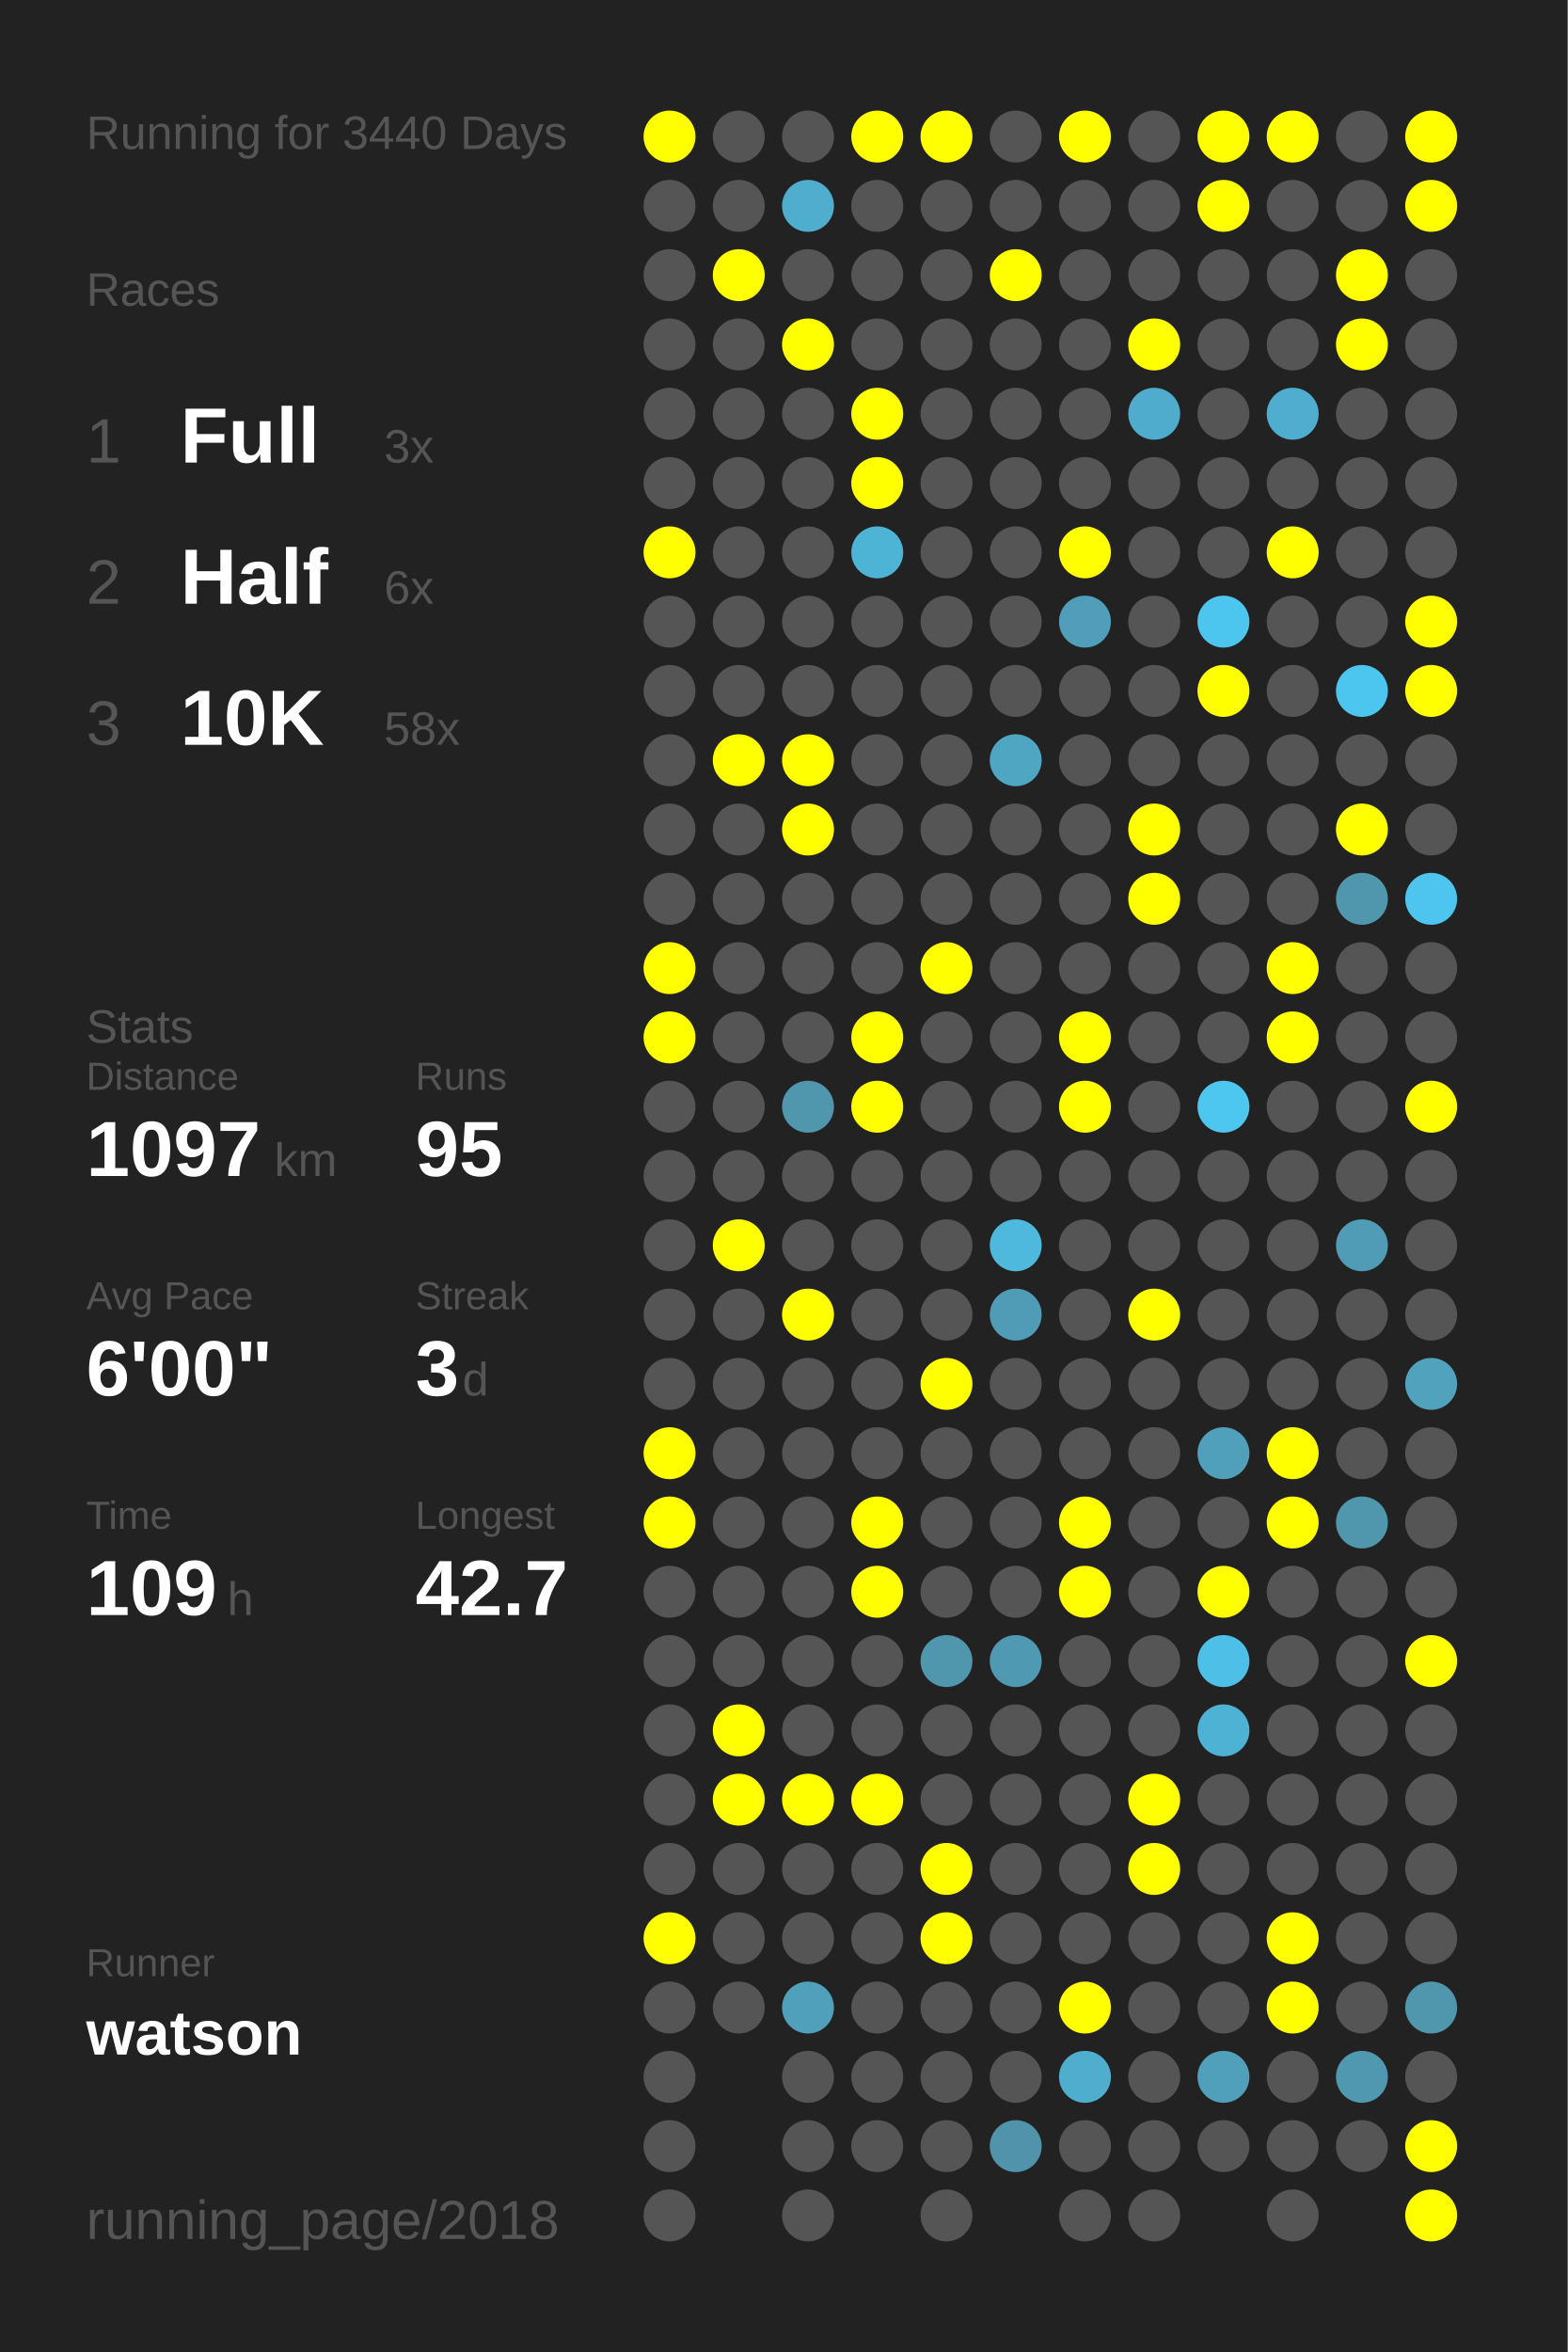
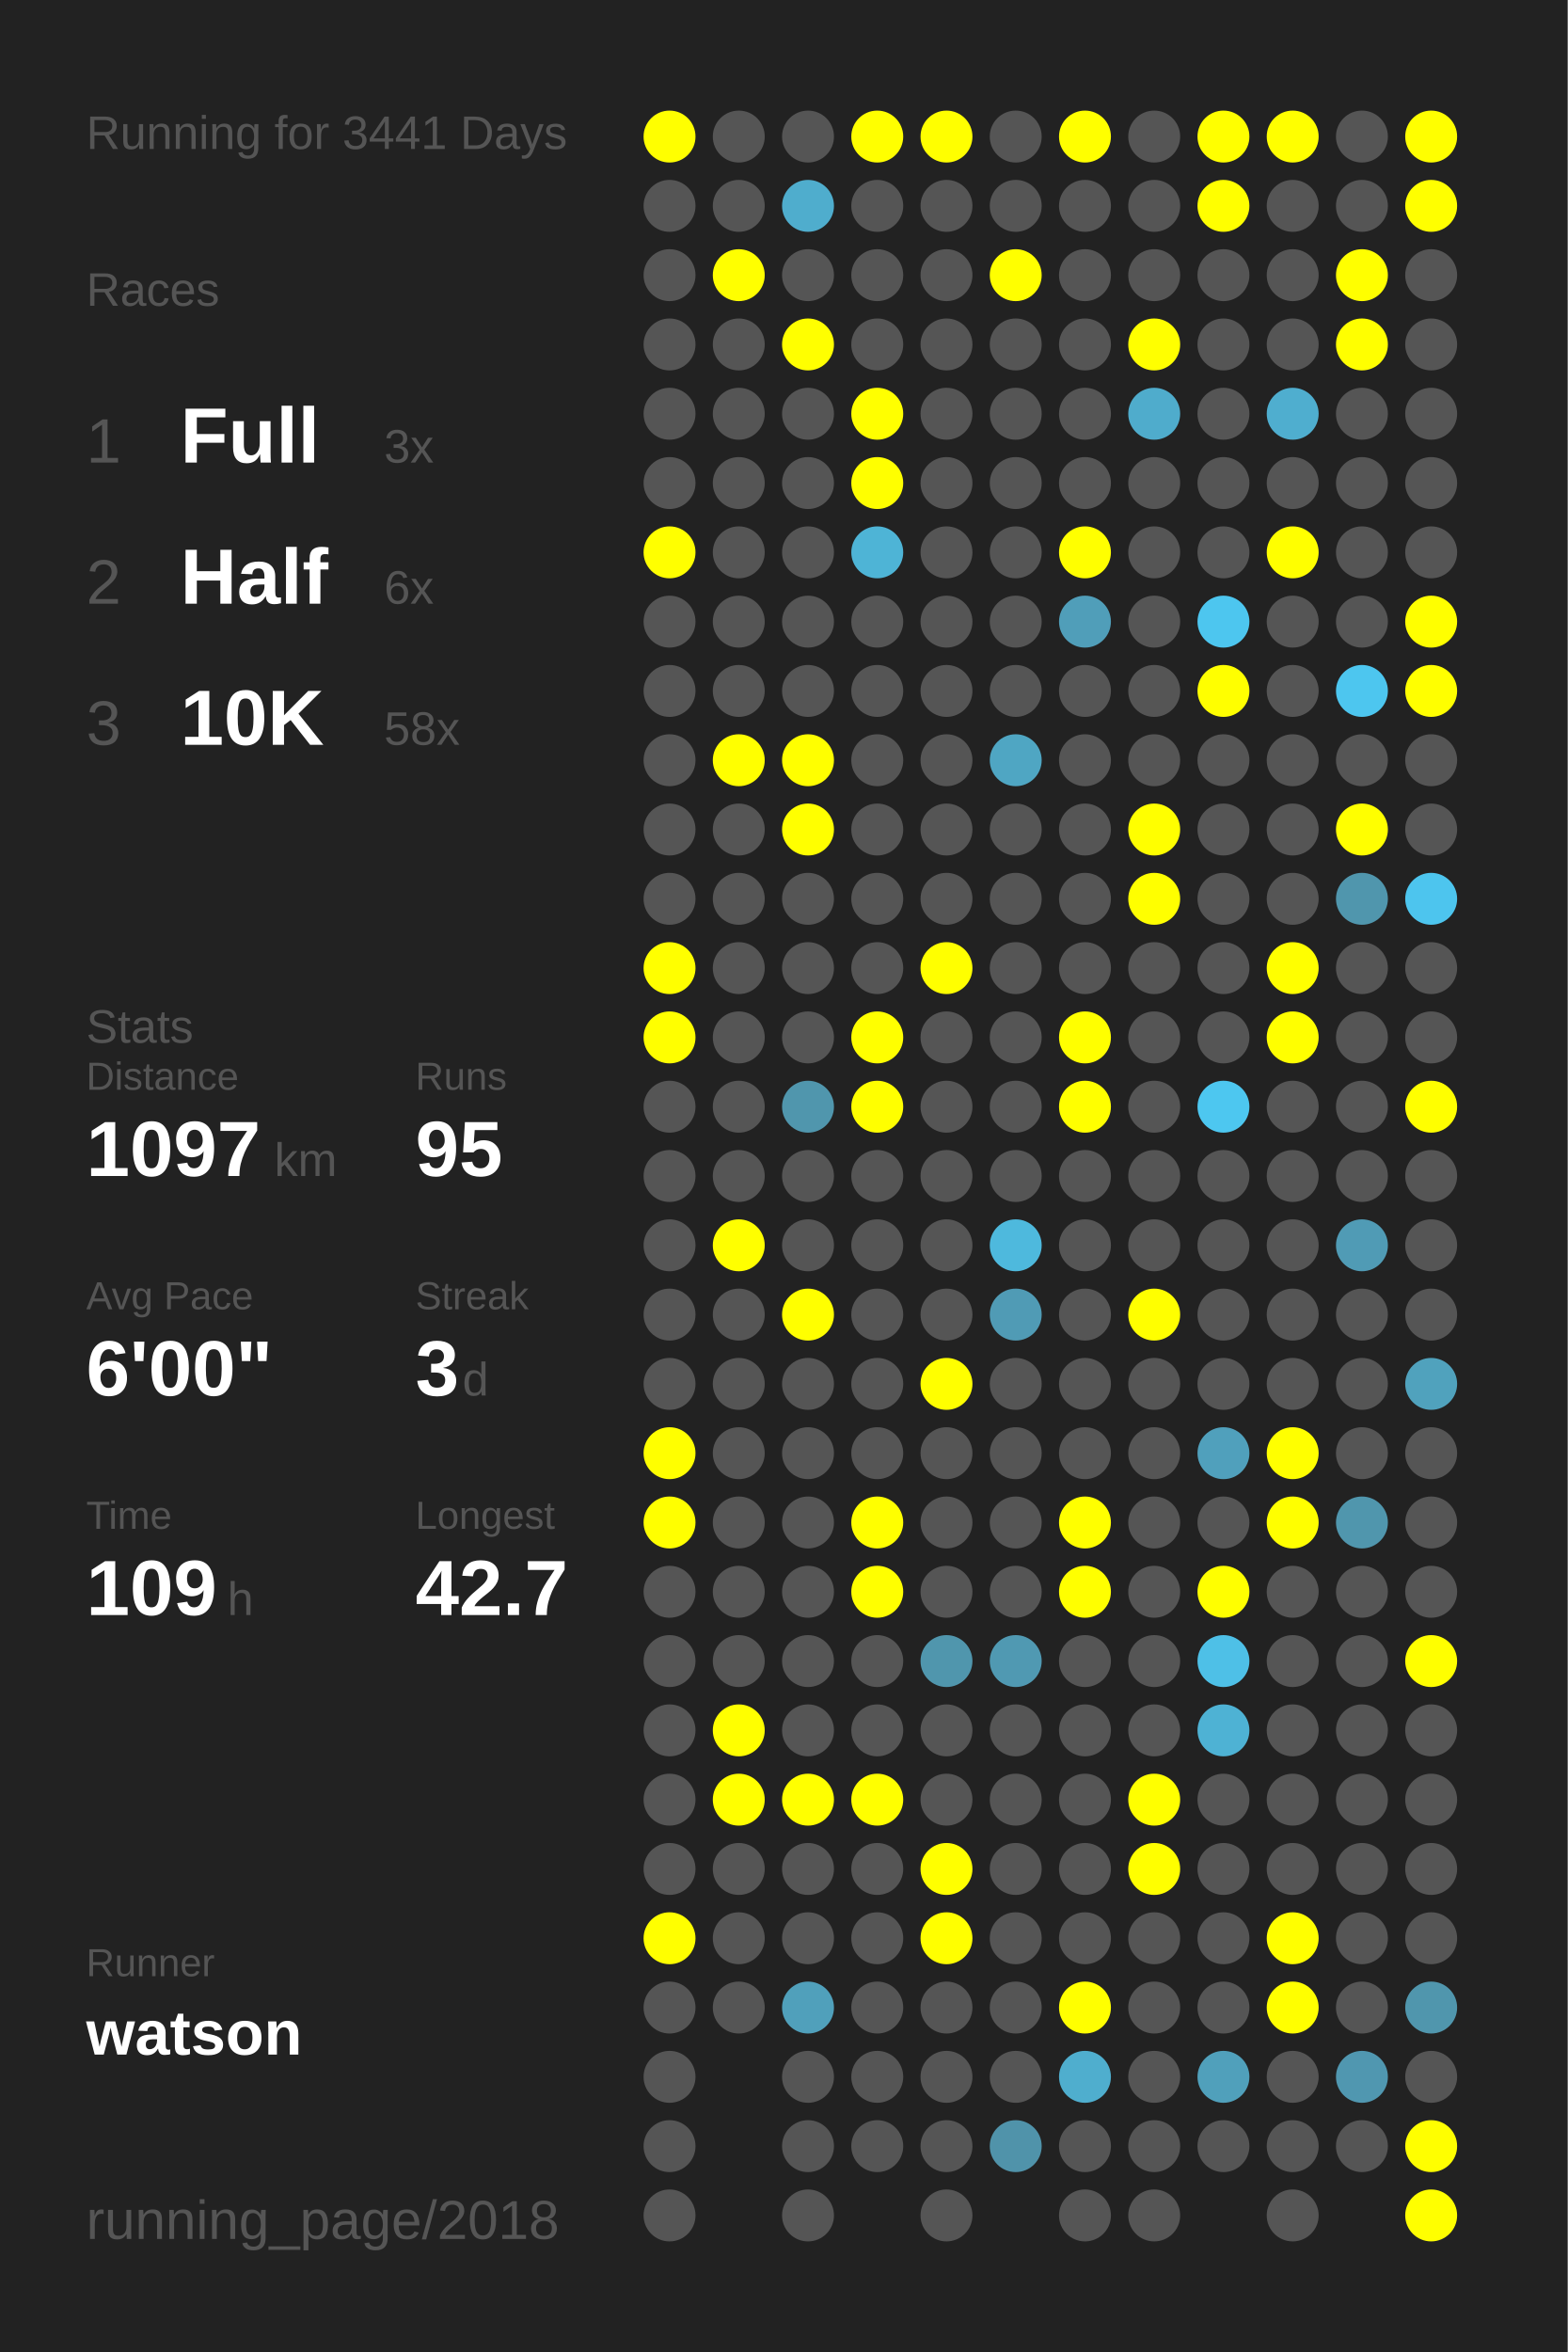
<svg xmlns="http://www.w3.org/2000/svg" baseProfile="full" height="300mm" version="1.1" viewBox="0,0,200,300" width="200mm">
  <defs />
  <rect fill="#222222" height="300" width="200" x="0" y="0" />
-   <text fill="#555555" style="font-size:6px; font-family:Arial;" x="11" y="19">Running for 3440 Days</text>
+   <text fill="#555555" style="font-size:6px; font-family:Arial;" x="11" y="19">Running for 3441 Days</text>
  <text fill="#555555" style="font-size:6px; font-family:Arial;" x="11" y="39">Races</text>
  <text fill="#555555" style="font-size:8px; font-family:Arial;" x="11" y="59">1</text>
  <text fill="#FFFFFF" style="font-size:10px; font-family:Arial; font-weight:bold;" x="23" y="59">Full</text>
  <text fill="#555555" style="font-size:6px; font-family:Arial;" x="49" y="59">3x</text>
  <text fill="#555555" style="font-size:8px; font-family:Arial;" x="11" y="77">2</text>
  <text fill="#FFFFFF" style="font-size:10px; font-family:Arial; font-weight:bold;" x="23" y="77">Half</text>
  <text fill="#555555" style="font-size:6px; font-family:Arial;" x="49" y="77">6x</text>
  <text fill="#555555" style="font-size:8px; font-family:Arial;" x="11" y="95">3</text>
  <text fill="#FFFFFF" style="font-size:10px; font-family:Arial; font-weight:bold;" x="23" y="95">10K</text>
  <text fill="#555555" style="font-size:6px; font-family:Arial;" x="49" y="95">58x</text>
  <text fill="#555555" style="font-size:6px; font-family:Arial;" x="11" y="133">Stats</text>
  <text fill="#555555" style="font-size:5px; font-family:Arial;" x="11" y="139">Distance</text>
  <text fill="#FFFFFF" style="font-size:10px; font-family:Arial; font-weight:bold;" x="11" y="150">1097</text>
  <text fill="#555555" style="font-size:6px; font-family:Arial;" x="35" y="150">km</text>
  <text fill="#555555" style="font-size:5px; font-family:Arial;" x="53" y="139">Runs</text>
  <text fill="#FFFFFF" style="font-size:10px; font-family:Arial; font-weight:bold;" x="53" y="150">95</text>
  <text fill="#555555" style="font-size:5px; font-family:Arial;" x="11" y="167">Avg Pace</text>
  <text fill="#FFFFFF" style="font-size:10px; font-family:Arial; font-weight:bold;" x="11" y="178">6'00"</text>
  <text fill="#555555" style="font-size:5px; font-family:Arial;" x="53" y="167">Streak</text>
  <text fill="#FFFFFF" style="font-size:10px; font-family:Arial; font-weight:bold;" x="53" y="178">3</text>
  <text fill="#555555" style="font-size:6px; font-family:Arial;" x="59" y="178">d</text>
  <text fill="#555555" style="font-size:5px; font-family:Arial;" x="11" y="195">Time</text>
  <text fill="#FFFFFF" style="font-size:10px; font-family:Arial; font-weight:bold;" x="11" y="206">109</text>
  <text fill="#555555" style="font-size:6px; font-family:Arial;" x="29" y="206">h</text>
  <text fill="#555555" style="font-size:5px; font-family:Arial;" x="53" y="195">Longest</text>
  <text fill="#FFFFFF" style="font-size:10px; font-family:Arial; font-weight:bold;" x="53" y="206">42.7</text>
  <text fill="#555555" style="font-size:5px; font-family:Arial;" x="11" y="252.065">Runner</text>
  <text fill="#FFFFFF" style="font-size:8px; font-family:Arial; font-weight:bold;" x="11" y="262.065">watson</text>
  <text fill="#555555" style="font-size:7px; font-family:Arial;" x="11" y="285.581">running_page/2018</text>
  <circle cx="85.417" cy="17.419" fill="#FFFF00" r="3.312" />
  <circle cx="85.417" cy="26.258" fill="#555555" r="3.312" />
  <circle cx="85.417" cy="35.097" fill="#555555" r="3.312" />
  <circle cx="85.417" cy="43.935" fill="#555555" r="3.312" />
  <circle cx="85.417" cy="52.774" fill="#555555" r="3.312" />
  <circle cx="85.417" cy="61.613" fill="#555555" r="3.312" />
  <circle cx="85.417" cy="70.452" fill="#FFFF00" r="3.312" />
  <circle cx="85.417" cy="79.29" fill="#555555" r="3.312" />
  <circle cx="85.417" cy="88.129" fill="#555555" r="3.312" />
  <circle cx="85.417" cy="96.968" fill="#555555" r="3.312" />
  <circle cx="85.417" cy="105.806" fill="#555555" r="3.312" />
  <circle cx="85.417" cy="114.645" fill="#555555" r="3.312" />
  <circle cx="85.417" cy="123.484" fill="#FFFF00" r="3.312" />
  <circle cx="85.417" cy="132.323" fill="#FFFF00" r="3.312" />
  <circle cx="85.417" cy="141.161" fill="#555555" r="3.312" />
  <circle cx="85.417" cy="150" fill="#555555" r="3.312" />
  <circle cx="85.417" cy="158.839" fill="#555555" r="3.312" />
  <circle cx="85.417" cy="167.677" fill="#555555" r="3.312" />
  <circle cx="85.417" cy="176.516" fill="#555555" r="3.312" />
  <circle cx="85.417" cy="185.355" fill="#FFFF00" r="3.312" />
  <circle cx="85.417" cy="194.194" fill="#FFFF00" r="3.312" />
  <circle cx="85.417" cy="203.032" fill="#555555" r="3.312" />
  <circle cx="85.417" cy="211.871" fill="#555555" r="3.312" />
  <circle cx="85.417" cy="220.71" fill="#555555" r="3.312" />
  <circle cx="85.417" cy="229.548" fill="#555555" r="3.312" />
  <circle cx="85.417" cy="238.387" fill="#555555" r="3.312" />
  <circle cx="85.417" cy="247.226" fill="#FFFF00" r="3.312" />
  <circle cx="85.417" cy="256.065" fill="#555555" r="3.312" />
  <circle cx="85.417" cy="264.903" fill="#555555" r="3.312" />
  <circle cx="85.417" cy="273.742" fill="#555555" r="3.312" />
  <circle cx="85.417" cy="282.581" fill="#555555" r="3.312" />
  <circle cx="94.25" cy="17.419" fill="#555555" r="3.312" />
  <circle cx="94.25" cy="26.258" fill="#555555" r="3.312" />
  <circle cx="94.25" cy="35.097" fill="#FFFF00" r="3.312" />
  <circle cx="94.25" cy="43.935" fill="#555555" r="3.312" />
  <circle cx="94.25" cy="52.774" fill="#555555" r="3.312" />
  <circle cx="94.25" cy="61.613" fill="#555555" r="3.312" />
  <circle cx="94.25" cy="70.452" fill="#555555" r="3.312" />
  <circle cx="94.25" cy="79.29" fill="#555555" r="3.312" />
  <circle cx="94.25" cy="88.129" fill="#555555" r="3.312" />
  <circle cx="94.25" cy="96.968" fill="#FFFF00" r="3.312" />
  <circle cx="94.25" cy="105.806" fill="#555555" r="3.312" />
  <circle cx="94.25" cy="114.645" fill="#555555" r="3.312" />
  <circle cx="94.25" cy="123.484" fill="#555555" r="3.312" />
  <circle cx="94.25" cy="132.323" fill="#555555" r="3.312" />
  <circle cx="94.25" cy="141.161" fill="#555555" r="3.312" />
  <circle cx="94.25" cy="150" fill="#555555" r="3.312" />
  <circle cx="94.25" cy="158.839" fill="#FFFF00" r="3.312" />
  <circle cx="94.25" cy="167.677" fill="#555555" r="3.312" />
  <circle cx="94.25" cy="176.516" fill="#555555" r="3.312" />
  <circle cx="94.25" cy="185.355" fill="#555555" r="3.312" />
  <circle cx="94.25" cy="194.194" fill="#555555" r="3.312" />
  <circle cx="94.25" cy="203.032" fill="#555555" r="3.312" />
  <circle cx="94.25" cy="211.871" fill="#555555" r="3.312" />
  <circle cx="94.25" cy="220.71" fill="#FFFF00" r="3.312" />
  <circle cx="94.25" cy="229.548" fill="#FFFF00" r="3.312" />
  <circle cx="94.25" cy="238.387" fill="#555555" r="3.312" />
  <circle cx="94.25" cy="247.226" fill="#555555" r="3.312" />
  <circle cx="94.25" cy="256.065" fill="#555555" r="3.312" />
  <circle cx="103.083" cy="17.419" fill="#555555" r="3.312" />
  <circle cx="103.083" cy="26.258" fill="#4fadcd" r="3.312" />
  <circle cx="103.083" cy="35.097" fill="#555555" r="3.312" />
  <circle cx="103.083" cy="43.935" fill="#FFFF00" r="3.312" />
  <circle cx="103.083" cy="52.774" fill="#555555" r="3.312" />
  <circle cx="103.083" cy="61.613" fill="#555555" r="3.312" />
  <circle cx="103.083" cy="70.452" fill="#555555" r="3.312" />
  <circle cx="103.083" cy="79.29" fill="#555555" r="3.312" />
  <circle cx="103.083" cy="88.129" fill="#555555" r="3.312" />
  <circle cx="103.083" cy="96.968" fill="#FFFF00" r="3.312" />
  <circle cx="103.083" cy="105.806" fill="#FFFF00" r="3.312" />
  <circle cx="103.083" cy="114.645" fill="#555555" r="3.312" />
  <circle cx="103.083" cy="123.484" fill="#555555" r="3.312" />
  <circle cx="103.083" cy="132.323" fill="#555555" r="3.312" />
  <circle cx="103.083" cy="141.161" fill="#5096ad" r="3.312" />
  <circle cx="103.083" cy="150" fill="#555555" r="3.312" />
  <circle cx="103.083" cy="158.839" fill="#555555" r="3.312" />
  <circle cx="103.083" cy="167.677" fill="#FFFF00" r="3.312" />
  <circle cx="103.083" cy="176.516" fill="#555555" r="3.312" />
  <circle cx="103.083" cy="185.355" fill="#555555" r="3.312" />
  <circle cx="103.083" cy="194.194" fill="#555555" r="3.312" />
  <circle cx="103.083" cy="203.032" fill="#555555" r="3.312" />
  <circle cx="103.083" cy="211.871" fill="#555555" r="3.312" />
  <circle cx="103.083" cy="220.71" fill="#555555" r="3.312" />
  <circle cx="103.083" cy="229.548" fill="#FFFF00" r="3.312" />
  <circle cx="103.083" cy="238.387" fill="#555555" r="3.312" />
  <circle cx="103.083" cy="247.226" fill="#555555" r="3.312" />
  <circle cx="103.083" cy="256.065" fill="#50a0bb" r="3.312" />
  <circle cx="103.083" cy="264.903" fill="#555555" r="3.312" />
  <circle cx="103.083" cy="273.742" fill="#555555" r="3.312" />
  <circle cx="103.083" cy="282.581" fill="#555555" r="3.312" />
  <circle cx="111.917" cy="17.419" fill="#FFFF00" r="3.312" />
  <circle cx="111.917" cy="26.258" fill="#555555" r="3.312" />
  <circle cx="111.917" cy="35.097" fill="#555555" r="3.312" />
  <circle cx="111.917" cy="43.935" fill="#555555" r="3.312" />
  <circle cx="111.917" cy="52.774" fill="#FFFF00" r="3.312" />
  <circle cx="111.917" cy="61.613" fill="#FFFF00" r="3.312" />
  <circle cx="111.917" cy="70.452" fill="#4eb4d6" r="3.312" />
  <circle cx="111.917" cy="79.29" fill="#555555" r="3.312" />
  <circle cx="111.917" cy="88.129" fill="#555555" r="3.312" />
  <circle cx="111.917" cy="96.968" fill="#555555" r="3.312" />
  <circle cx="111.917" cy="105.806" fill="#555555" r="3.312" />
  <circle cx="111.917" cy="114.645" fill="#555555" r="3.312" />
  <circle cx="111.917" cy="123.484" fill="#555555" r="3.312" />
  <circle cx="111.917" cy="132.323" fill="#FFFF00" r="3.312" />
  <circle cx="111.917" cy="141.161" fill="#FFFF00" r="3.312" />
  <circle cx="111.917" cy="150" fill="#555555" r="3.312" />
  <circle cx="111.917" cy="158.839" fill="#555555" r="3.312" />
  <circle cx="111.917" cy="167.677" fill="#555555" r="3.312" />
  <circle cx="111.917" cy="176.516" fill="#555555" r="3.312" />
  <circle cx="111.917" cy="185.355" fill="#555555" r="3.312" />
  <circle cx="111.917" cy="194.194" fill="#FFFF00" r="3.312" />
  <circle cx="111.917" cy="203.032" fill="#FFFF00" r="3.312" />
  <circle cx="111.917" cy="211.871" fill="#555555" r="3.312" />
  <circle cx="111.917" cy="220.71" fill="#555555" r="3.312" />
  <circle cx="111.917" cy="229.548" fill="#FFFF00" r="3.312" />
  <circle cx="111.917" cy="238.387" fill="#555555" r="3.312" />
  <circle cx="111.917" cy="247.226" fill="#555555" r="3.312" />
  <circle cx="111.917" cy="256.065" fill="#555555" r="3.312" />
  <circle cx="111.917" cy="264.903" fill="#555555" r="3.312" />
  <circle cx="111.917" cy="273.742" fill="#555555" r="3.312" />
  <circle cx="120.75" cy="17.419" fill="#FFFF00" r="3.312" />
  <circle cx="120.75" cy="26.258" fill="#555555" r="3.312" />
  <circle cx="120.75" cy="35.097" fill="#555555" r="3.312" />
  <circle cx="120.75" cy="43.935" fill="#555555" r="3.312" />
  <circle cx="120.75" cy="52.774" fill="#555555" r="3.312" />
  <circle cx="120.75" cy="61.613" fill="#555555" r="3.312" />
  <circle cx="120.75" cy="70.452" fill="#555555" r="3.312" />
  <circle cx="120.75" cy="79.29" fill="#555555" r="3.312" />
  <circle cx="120.75" cy="88.129" fill="#555555" r="3.312" />
  <circle cx="120.75" cy="96.968" fill="#555555" r="3.312" />
  <circle cx="120.75" cy="105.806" fill="#555555" r="3.312" />
  <circle cx="120.75" cy="114.645" fill="#555555" r="3.312" />
  <circle cx="120.75" cy="123.484" fill="#FFFF00" r="3.312" />
  <circle cx="120.75" cy="132.323" fill="#555555" r="3.312" />
  <circle cx="120.75" cy="141.161" fill="#555555" r="3.312" />
  <circle cx="120.75" cy="150" fill="#555555" r="3.312" />
  <circle cx="120.75" cy="158.839" fill="#555555" r="3.312" />
  <circle cx="120.75" cy="167.677" fill="#555555" r="3.312" />
  <circle cx="120.75" cy="176.516" fill="#FFFF00" r="3.312" />
  <circle cx="120.75" cy="185.355" fill="#555555" r="3.312" />
  <circle cx="120.75" cy="194.194" fill="#555555" r="3.312" />
  <circle cx="120.75" cy="203.032" fill="#555555" r="3.312" />
  <circle cx="120.75" cy="211.871" fill="#5096ad" r="3.312" />
  <circle cx="120.75" cy="220.71" fill="#555555" r="3.312" />
  <circle cx="120.75" cy="229.548" fill="#555555" r="3.312" />
  <circle cx="120.75" cy="238.387" fill="#FFFF00" r="3.312" />
  <circle cx="120.75" cy="247.226" fill="#FFFF00" r="3.312" />
  <circle cx="120.75" cy="256.065" fill="#555555" r="3.312" />
  <circle cx="120.75" cy="264.903" fill="#555555" r="3.312" />
  <circle cx="120.75" cy="273.742" fill="#555555" r="3.312" />
  <circle cx="120.75" cy="282.581" fill="#555555" r="3.312" />
  <circle cx="129.583" cy="17.419" fill="#555555" r="3.312" />
  <circle cx="129.583" cy="26.258" fill="#555555" r="3.312" />
  <circle cx="129.583" cy="35.097" fill="#FFFF00" r="3.312" />
  <circle cx="129.583" cy="43.935" fill="#555555" r="3.312" />
  <circle cx="129.583" cy="52.774" fill="#555555" r="3.312" />
  <circle cx="129.583" cy="61.613" fill="#555555" r="3.312" />
  <circle cx="129.583" cy="70.452" fill="#555555" r="3.312" />
  <circle cx="129.583" cy="79.29" fill="#555555" r="3.312" />
  <circle cx="129.583" cy="88.129" fill="#555555" r="3.312" />
  <circle cx="129.583" cy="96.968" fill="#4fa6c3" r="3.312" />
  <circle cx="129.583" cy="105.806" fill="#555555" r="3.312" />
  <circle cx="129.583" cy="114.645" fill="#555555" r="3.312" />
  <circle cx="129.583" cy="123.484" fill="#555555" r="3.312" />
  <circle cx="129.583" cy="132.323" fill="#555555" r="3.312" />
  <circle cx="129.583" cy="141.161" fill="#555555" r="3.312" />
  <circle cx="129.583" cy="150" fill="#555555" r="3.312" />
  <circle cx="129.583" cy="158.839" fill="#4eb9dd" r="3.312" />
  <circle cx="129.583" cy="167.677" fill="#509bb5" r="3.312" />
  <circle cx="129.583" cy="176.516" fill="#555555" r="3.312" />
  <circle cx="129.583" cy="185.355" fill="#555555" r="3.312" />
  <circle cx="129.583" cy="194.194" fill="#555555" r="3.312" />
  <circle cx="129.583" cy="203.032" fill="#555555" r="3.312" />
  <circle cx="129.583" cy="211.871" fill="#5099b2" r="3.312" />
  <circle cx="129.583" cy="220.71" fill="#555555" r="3.312" />
  <circle cx="129.583" cy="229.548" fill="#555555" r="3.312" />
  <circle cx="129.583" cy="238.387" fill="#555555" r="3.312" />
  <circle cx="129.583" cy="247.226" fill="#555555" r="3.312" />
  <circle cx="129.583" cy="256.065" fill="#555555" r="3.312" />
  <circle cx="129.583" cy="264.903" fill="#555555" r="3.312" />
  <circle cx="129.583" cy="273.742" fill="#5093aa" r="3.312" />
  <circle cx="138.417" cy="17.419" fill="#FFFF00" r="3.312" />
  <circle cx="138.417" cy="26.258" fill="#555555" r="3.312" />
  <circle cx="138.417" cy="35.097" fill="#555555" r="3.312" />
  <circle cx="138.417" cy="43.935" fill="#555555" r="3.312" />
  <circle cx="138.417" cy="52.774" fill="#555555" r="3.312" />
  <circle cx="138.417" cy="61.613" fill="#555555" r="3.312" />
  <circle cx="138.417" cy="70.452" fill="#FFFF00" r="3.312" />
  <circle cx="138.417" cy="79.29" fill="#509eb9" r="3.312" />
  <circle cx="138.417" cy="88.129" fill="#555555" r="3.312" />
  <circle cx="138.417" cy="96.968" fill="#555555" r="3.312" />
  <circle cx="138.417" cy="105.806" fill="#555555" r="3.312" />
  <circle cx="138.417" cy="114.645" fill="#555555" r="3.312" />
  <circle cx="138.417" cy="123.484" fill="#555555" r="3.312" />
  <circle cx="138.417" cy="132.323" fill="#FFFF00" r="3.312" />
  <circle cx="138.417" cy="141.161" fill="#FFFF00" r="3.312" />
  <circle cx="138.417" cy="150" fill="#555555" r="3.312" />
  <circle cx="138.417" cy="158.839" fill="#555555" r="3.312" />
  <circle cx="138.417" cy="167.677" fill="#555555" r="3.312" />
  <circle cx="138.417" cy="176.516" fill="#555555" r="3.312" />
  <circle cx="138.417" cy="185.355" fill="#555555" r="3.312" />
  <circle cx="138.417" cy="194.194" fill="#FFFF00" r="3.312" />
  <circle cx="138.417" cy="203.032" fill="#FFFF00" r="3.312" />
  <circle cx="138.417" cy="211.871" fill="#555555" r="3.312" />
  <circle cx="138.417" cy="220.71" fill="#555555" r="3.312" />
  <circle cx="138.417" cy="229.548" fill="#555555" r="3.312" />
  <circle cx="138.417" cy="238.387" fill="#555555" r="3.312" />
  <circle cx="138.417" cy="247.226" fill="#555555" r="3.312" />
  <circle cx="138.417" cy="256.065" fill="#FFFF00" r="3.312" />
  <circle cx="138.417" cy="264.903" fill="#4faece" r="3.312" />
  <circle cx="138.417" cy="273.742" fill="#555555" r="3.312" />
  <circle cx="138.417" cy="282.581" fill="#555555" r="3.312" />
  <circle cx="147.25" cy="17.419" fill="#555555" r="3.312" />
  <circle cx="147.25" cy="26.258" fill="#555555" r="3.312" />
  <circle cx="147.25" cy="35.097" fill="#555555" r="3.312" />
  <circle cx="147.25" cy="43.935" fill="#FFFF00" r="3.312" />
  <circle cx="147.25" cy="52.774" fill="#4faccc" r="3.312" />
  <circle cx="147.25" cy="61.613" fill="#555555" r="3.312" />
  <circle cx="147.25" cy="70.452" fill="#555555" r="3.312" />
  <circle cx="147.25" cy="79.29" fill="#555555" r="3.312" />
  <circle cx="147.25" cy="88.129" fill="#555555" r="3.312" />
  <circle cx="147.25" cy="96.968" fill="#555555" r="3.312" />
  <circle cx="147.25" cy="105.806" fill="#FFFF00" r="3.312" />
  <circle cx="147.25" cy="114.645" fill="#FFFF00" r="3.312" />
  <circle cx="147.25" cy="123.484" fill="#555555" r="3.312" />
  <circle cx="147.25" cy="132.323" fill="#555555" r="3.312" />
  <circle cx="147.25" cy="141.161" fill="#555555" r="3.312" />
  <circle cx="147.25" cy="150" fill="#555555" r="3.312" />
  <circle cx="147.25" cy="158.839" fill="#555555" r="3.312" />
  <circle cx="147.25" cy="167.677" fill="#FFFF00" r="3.312" />
  <circle cx="147.25" cy="176.516" fill="#555555" r="3.312" />
  <circle cx="147.25" cy="185.355" fill="#555555" r="3.312" />
  <circle cx="147.25" cy="194.194" fill="#555555" r="3.312" />
  <circle cx="147.25" cy="203.032" fill="#555555" r="3.312" />
  <circle cx="147.25" cy="211.871" fill="#555555" r="3.312" />
  <circle cx="147.25" cy="220.71" fill="#555555" r="3.312" />
  <circle cx="147.25" cy="229.548" fill="#FFFF00" r="3.312" />
  <circle cx="147.25" cy="238.387" fill="#FFFF00" r="3.312" />
  <circle cx="147.25" cy="247.226" fill="#555555" r="3.312" />
  <circle cx="147.25" cy="256.065" fill="#555555" r="3.312" />
  <circle cx="147.25" cy="264.903" fill="#555555" r="3.312" />
  <circle cx="147.25" cy="273.742" fill="#555555" r="3.312" />
  <circle cx="147.25" cy="282.581" fill="#555555" r="3.312" />
  <circle cx="156.083" cy="17.419" fill="#FFFF00" r="3.312" />
  <circle cx="156.083" cy="26.258" fill="#FFFF00" r="3.312" />
  <circle cx="156.083" cy="35.097" fill="#555555" r="3.312" />
  <circle cx="156.083" cy="43.935" fill="#555555" r="3.312" />
  <circle cx="156.083" cy="52.774" fill="#555555" r="3.312" />
  <circle cx="156.083" cy="61.613" fill="#555555" r="3.312" />
  <circle cx="156.083" cy="70.452" fill="#555555" r="3.312" />
  <circle cx="156.083" cy="79.29" fill="#4dc6ef" r="3.312" />
  <circle cx="156.083" cy="88.129" fill="#FFFF00" r="3.312" />
  <circle cx="156.083" cy="96.968" fill="#555555" r="3.312" />
  <circle cx="156.083" cy="105.806" fill="#555555" r="3.312" />
  <circle cx="156.083" cy="114.645" fill="#555555" r="3.312" />
  <circle cx="156.083" cy="123.484" fill="#555555" r="3.312" />
  <circle cx="156.083" cy="132.323" fill="#555555" r="3.312" />
  <circle cx="156.083" cy="141.161" fill="#4dc7f0" r="3.312" />
  <circle cx="156.083" cy="150" fill="#555555" r="3.312" />
  <circle cx="156.083" cy="158.839" fill="#555555" r="3.312" />
  <circle cx="156.083" cy="167.677" fill="#555555" r="3.312" />
  <circle cx="156.083" cy="176.516" fill="#555555" r="3.312" />
  <circle cx="156.083" cy="185.355" fill="#50a0bc" r="3.312" />
  <circle cx="156.083" cy="194.194" fill="#555555" r="3.312" />
  <circle cx="156.083" cy="203.032" fill="#FFFF00" r="3.312" />
  <circle cx="156.083" cy="211.871" fill="#4ec0e7" r="3.312" />
  <circle cx="156.083" cy="220.71" fill="#4eb2d4" r="3.312" />
  <circle cx="156.083" cy="229.548" fill="#555555" r="3.312" />
  <circle cx="156.083" cy="238.387" fill="#555555" r="3.312" />
  <circle cx="156.083" cy="247.226" fill="#555555" r="3.312" />
  <circle cx="156.083" cy="256.065" fill="#555555" r="3.312" />
  <circle cx="156.083" cy="264.903" fill="#50a0bb" r="3.312" />
  <circle cx="156.083" cy="273.742" fill="#555555" r="3.312" />
  <circle cx="164.917" cy="17.419" fill="#FFFF00" r="3.312" />
  <circle cx="164.917" cy="26.258" fill="#555555" r="3.312" />
  <circle cx="164.917" cy="35.097" fill="#555555" r="3.312" />
  <circle cx="164.917" cy="43.935" fill="#555555" r="3.312" />
  <circle cx="164.917" cy="52.774" fill="#4faecf" r="3.312" />
  <circle cx="164.917" cy="61.613" fill="#555555" r="3.312" />
  <circle cx="164.917" cy="70.452" fill="#FFFF00" r="3.312" />
  <circle cx="164.917" cy="79.29" fill="#555555" r="3.312" />
  <circle cx="164.917" cy="88.129" fill="#555555" r="3.312" />
  <circle cx="164.917" cy="96.968" fill="#555555" r="3.312" />
  <circle cx="164.917" cy="105.806" fill="#555555" r="3.312" />
  <circle cx="164.917" cy="114.645" fill="#555555" r="3.312" />
  <circle cx="164.917" cy="123.484" fill="#FFFF00" r="3.312" />
  <circle cx="164.917" cy="132.323" fill="#FFFF00" r="3.312" />
  <circle cx="164.917" cy="141.161" fill="#555555" r="3.312" />
  <circle cx="164.917" cy="150" fill="#555555" r="3.312" />
  <circle cx="164.917" cy="158.839" fill="#555555" r="3.312" />
  <circle cx="164.917" cy="167.677" fill="#555555" r="3.312" />
  <circle cx="164.917" cy="176.516" fill="#555555" r="3.312" />
  <circle cx="164.917" cy="185.355" fill="#FFFF00" r="3.312" />
  <circle cx="164.917" cy="194.194" fill="#FFFF00" r="3.312" />
  <circle cx="164.917" cy="203.032" fill="#555555" r="3.312" />
  <circle cx="164.917" cy="211.871" fill="#555555" r="3.312" />
  <circle cx="164.917" cy="220.71" fill="#555555" r="3.312" />
  <circle cx="164.917" cy="229.548" fill="#555555" r="3.312" />
  <circle cx="164.917" cy="238.387" fill="#555555" r="3.312" />
  <circle cx="164.917" cy="247.226" fill="#FFFF00" r="3.312" />
  <circle cx="164.917" cy="256.065" fill="#FFFF00" r="3.312" />
  <circle cx="164.917" cy="264.903" fill="#555555" r="3.312" />
  <circle cx="164.917" cy="273.742" fill="#555555" r="3.312" />
  <circle cx="164.917" cy="282.581" fill="#555555" r="3.312" />
  <circle cx="173.75" cy="17.419" fill="#555555" r="3.312" />
  <circle cx="173.75" cy="26.258" fill="#555555" r="3.312" />
  <circle cx="173.75" cy="35.097" fill="#FFFF00" r="3.312" />
  <circle cx="173.75" cy="43.935" fill="#FFFF00" r="3.312" />
  <circle cx="173.75" cy="52.774" fill="#555555" r="3.312" />
  <circle cx="173.75" cy="61.613" fill="#555555" r="3.312" />
  <circle cx="173.75" cy="70.452" fill="#555555" r="3.312" />
  <circle cx="173.75" cy="79.29" fill="#555555" r="3.312" />
  <circle cx="173.75" cy="88.129" fill="#4dc6ef" r="3.312" />
  <circle cx="173.75" cy="96.968" fill="#555555" r="3.312" />
  <circle cx="173.75" cy="105.806" fill="#FFFF00" r="3.312" />
  <circle cx="173.75" cy="114.645" fill="#5096ad" r="3.312" />
  <circle cx="173.75" cy="123.484" fill="#555555" r="3.312" />
  <circle cx="173.75" cy="132.323" fill="#555555" r="3.312" />
  <circle cx="173.75" cy="141.161" fill="#555555" r="3.312" />
  <circle cx="173.75" cy="150" fill="#555555" r="3.312" />
  <circle cx="173.75" cy="158.839" fill="#509bb5" r="3.312" />
  <circle cx="173.75" cy="167.677" fill="#555555" r="3.312" />
  <circle cx="173.75" cy="176.516" fill="#555555" r="3.312" />
  <circle cx="173.75" cy="185.355" fill="#555555" r="3.312" />
  <circle cx="173.75" cy="194.194" fill="#5096ad" r="3.312" />
  <circle cx="173.75" cy="203.032" fill="#555555" r="3.312" />
  <circle cx="173.75" cy="211.871" fill="#555555" r="3.312" />
  <circle cx="173.75" cy="220.71" fill="#555555" r="3.312" />
  <circle cx="173.75" cy="229.548" fill="#555555" r="3.312" />
  <circle cx="173.75" cy="238.387" fill="#555555" r="3.312" />
  <circle cx="173.75" cy="247.226" fill="#555555" r="3.312" />
  <circle cx="173.75" cy="256.065" fill="#555555" r="3.312" />
  <circle cx="173.75" cy="264.903" fill="#5097b0" r="3.312" />
  <circle cx="173.75" cy="273.742" fill="#555555" r="3.312" />
  <circle cx="182.583" cy="17.419" fill="#FFFF00" r="3.312" />
  <circle cx="182.583" cy="26.258" fill="#FFFF00" r="3.312" />
  <circle cx="182.583" cy="35.097" fill="#555555" r="3.312" />
  <circle cx="182.583" cy="43.935" fill="#555555" r="3.312" />
  <circle cx="182.583" cy="52.774" fill="#555555" r="3.312" />
  <circle cx="182.583" cy="61.613" fill="#555555" r="3.312" />
  <circle cx="182.583" cy="70.452" fill="#555555" r="3.312" />
  <circle cx="182.583" cy="79.29" fill="#FFFF00" r="3.312" />
  <circle cx="182.583" cy="88.129" fill="#FFFF00" r="3.312" />
  <circle cx="182.583" cy="96.968" fill="#555555" r="3.312" />
  <circle cx="182.583" cy="105.806" fill="#555555" r="3.312" />
  <circle cx="182.583" cy="114.645" fill="#4dc5ee" r="3.312" />
  <circle cx="182.583" cy="123.484" fill="#555555" r="3.312" />
  <circle cx="182.583" cy="132.323" fill="#555555" r="3.312" />
  <circle cx="182.583" cy="141.161" fill="#FFFF00" r="3.312" />
  <circle cx="182.583" cy="150" fill="#555555" r="3.312" />
  <circle cx="182.583" cy="158.839" fill="#555555" r="3.312" />
  <circle cx="182.583" cy="167.677" fill="#555555" r="3.312" />
  <circle cx="182.583" cy="176.516" fill="#50a2bd" r="3.312" />
  <circle cx="182.583" cy="185.355" fill="#555555" r="3.312" />
  <circle cx="182.583" cy="194.194" fill="#555555" r="3.312" />
  <circle cx="182.583" cy="203.032" fill="#555555" r="3.312" />
  <circle cx="182.583" cy="211.871" fill="#FFFF00" r="3.312" />
  <circle cx="182.583" cy="220.71" fill="#555555" r="3.312" />
  <circle cx="182.583" cy="229.548" fill="#555555" r="3.312" />
  <circle cx="182.583" cy="238.387" fill="#555555" r="3.312" />
  <circle cx="182.583" cy="247.226" fill="#555555" r="3.312" />
  <circle cx="182.583" cy="256.065" fill="#5096ad" r="3.312" />
  <circle cx="182.583" cy="264.903" fill="#555555" r="3.312" />
  <circle cx="182.583" cy="273.742" fill="#FFFF00" r="3.312" />
  <circle cx="182.583" cy="282.581" fill="#FFFF00" r="3.312" />
</svg>
